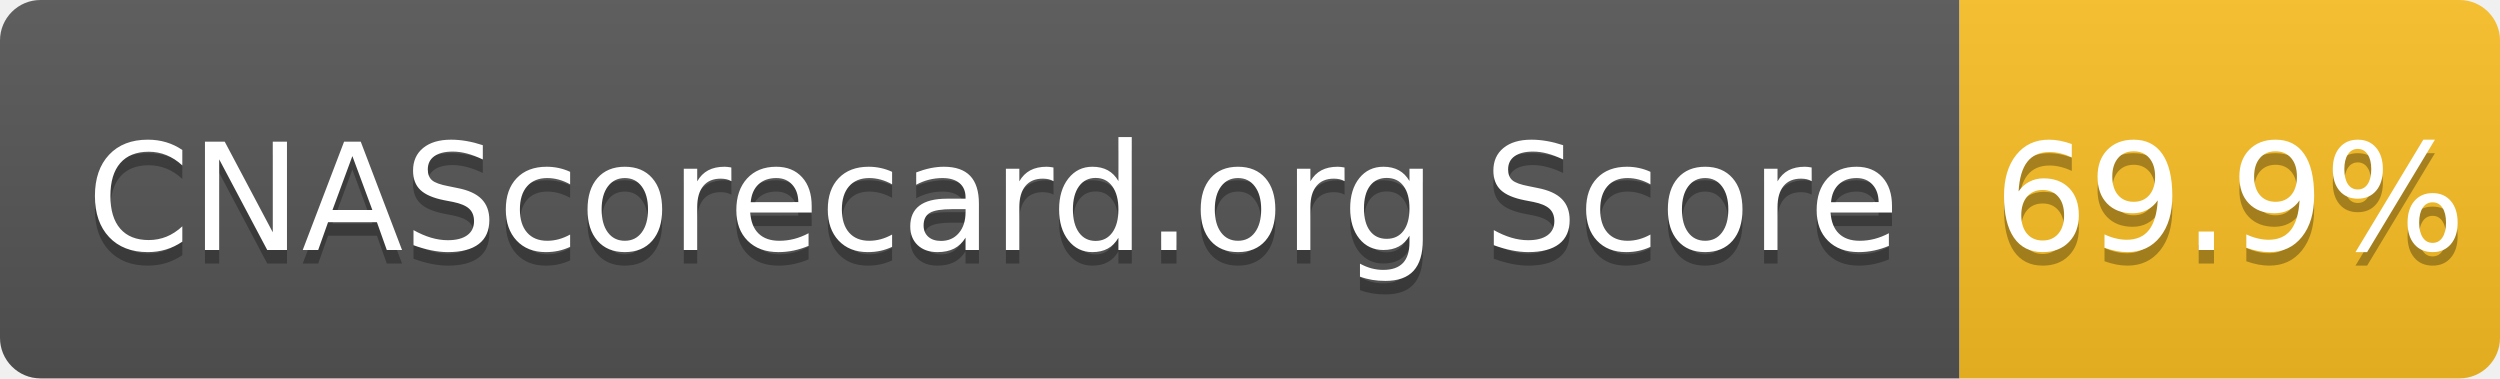
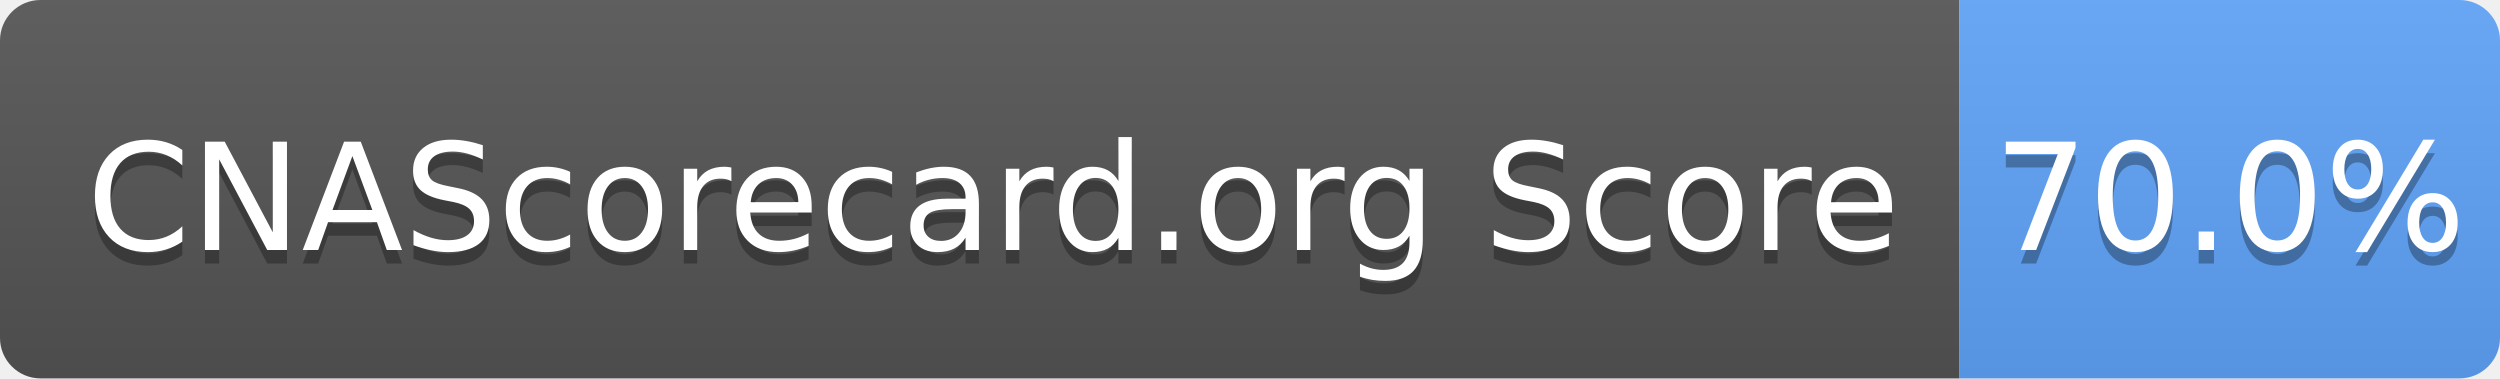
- <svg xmlns="http://www.w3.org/2000/svg" width="185" height="28" role="img" aria-label="CNAScorecard.org Score: 69.9%">
+ <svg xmlns="http://www.w3.org/2000/svg" width="185" height="28" role="img" aria-label="CNAScorecard.org Score: 70.0%">
  <linearGradient id="s" x2="0" y2="100%">
    <stop offset="0" stop-color="#bbb" stop-opacity=".1" />
    <stop offset="1" stop-opacity=".1" />
  </linearGradient>
  <clipPath id="r">
    <rect width="185" height="28" rx="3" fill="#fff" />
  </clipPath>
  <g clip-path="url(#r)">
    <rect width="145" height="28" fill="#555" />
-     <rect x="145" width="40" height="28" fill="#FBBF24" />
+     <rect x="145" width="40" height="28" fill="#60A5FA" />
    <rect width="185" height="28" fill="url(#s)" />
  </g>
  <g fill="#fff" text-anchor="middle" font-family="Verdana,Geneva,DejaVu Sans,sans-serif" text-rendering="geometricPrecision" font-size="110">
    <text aria-hidden="true" x="735" y="195" fill="#010101" fill-opacity=".3" transform="scale(.1)" textLength="1350">CNAScorecard.org Score</text>
    <text x="735" y="185" transform="scale(.1)" fill="#fff" textLength="1350">CNAScorecard.org Score</text>
-     <text aria-hidden="true" x="1650" y="195" fill="#010101" fill-opacity=".3" transform="scale(.1)" textLength="300">69.9%</text>
-     <text x="1650" y="185" transform="scale(.1)" fill="#fff" textLength="300">69.9%</text>
+     <text aria-hidden="true" x="1650" y="195" fill="#010101" fill-opacity=".3" transform="scale(.1)" textLength="300">70.0%</text>
+     <text x="1650" y="185" transform="scale(.1)" fill="#fff" textLength="300">70.0%</text>
  </g>
</svg>
